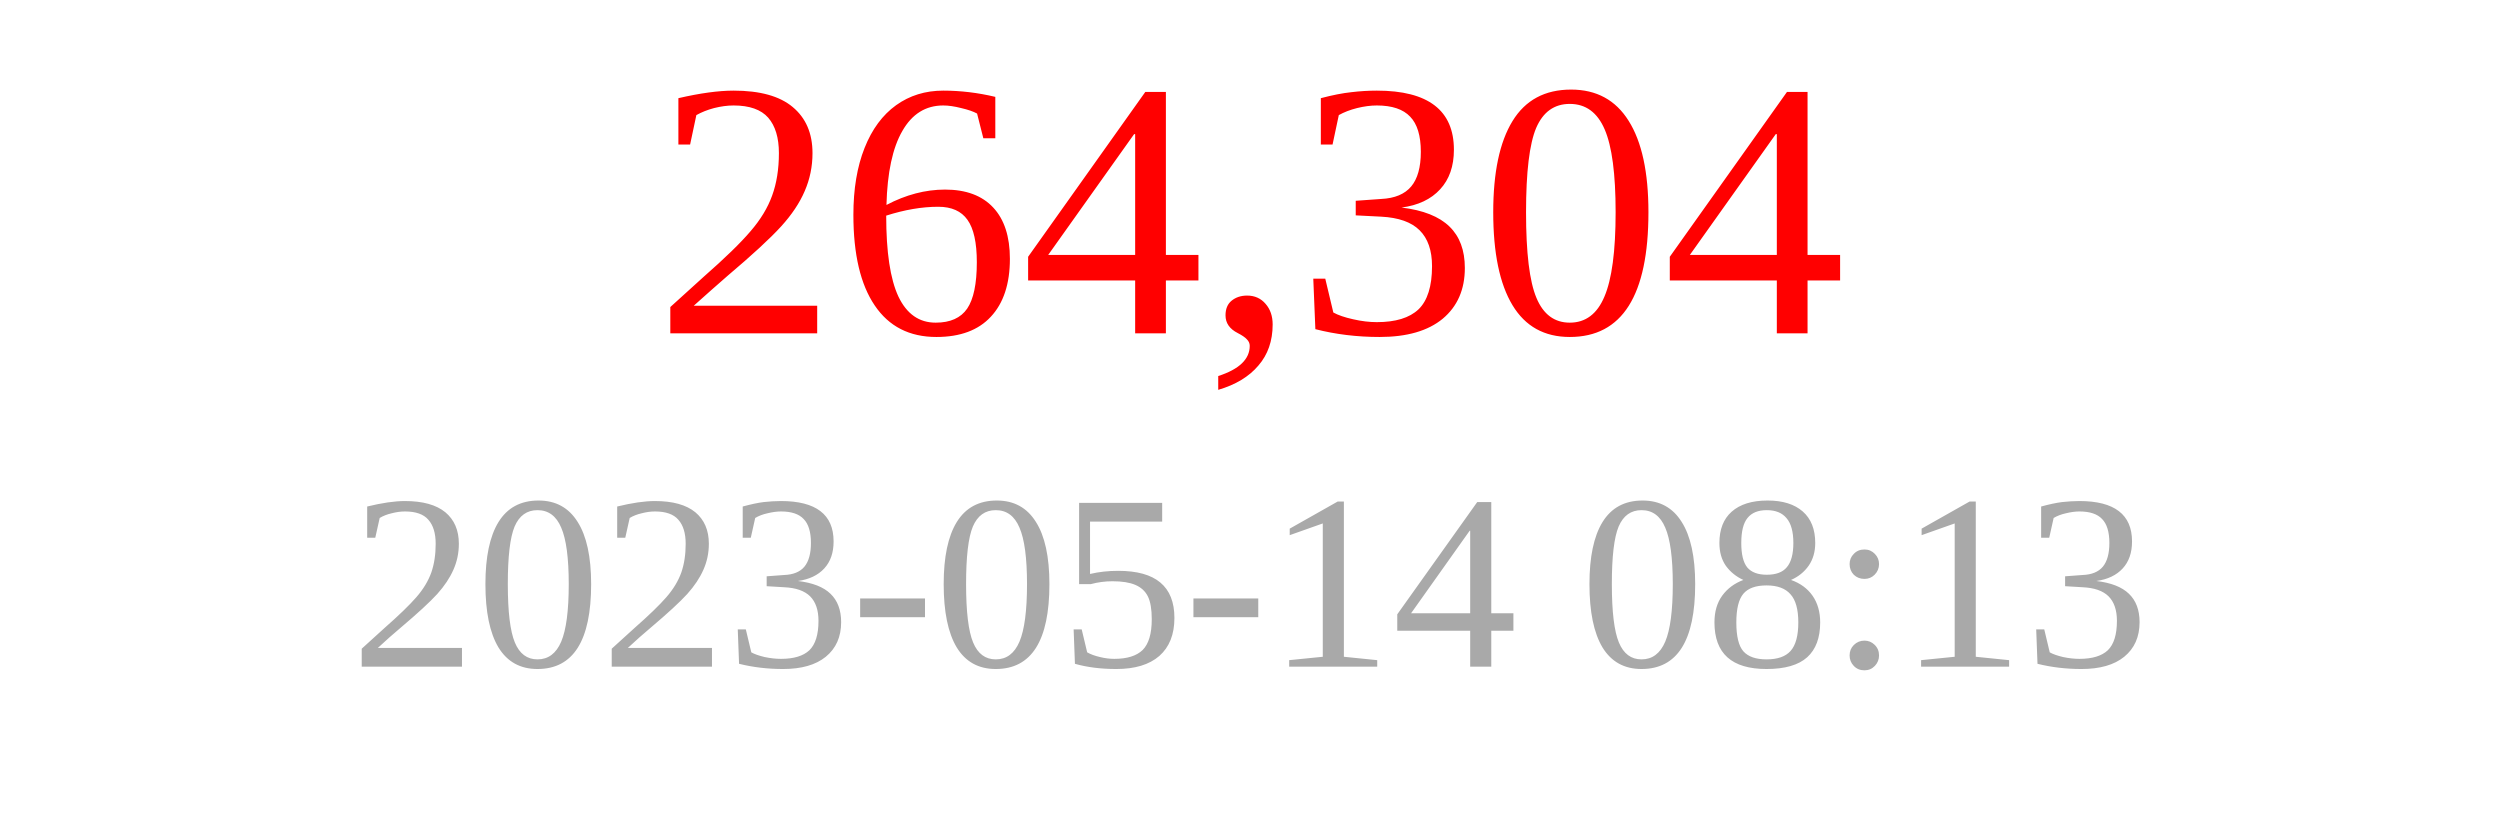
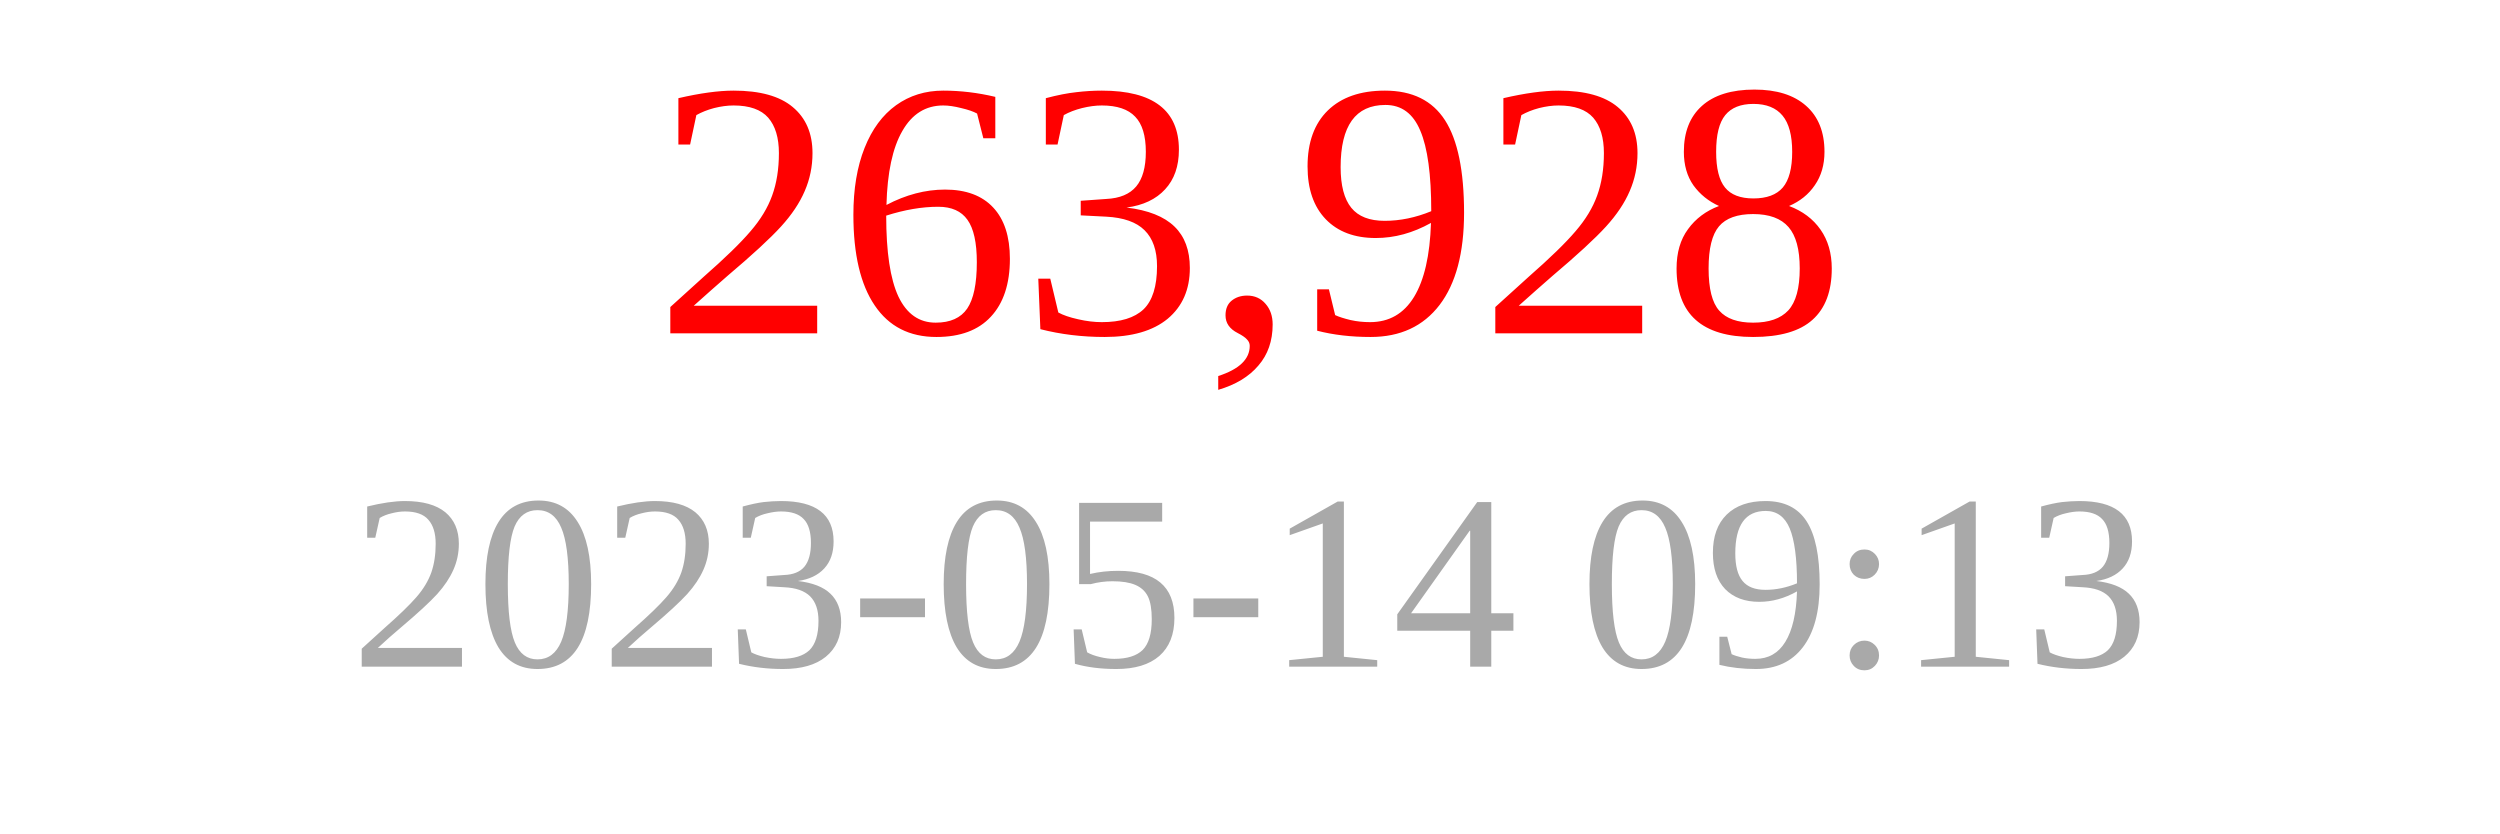
<svg xmlns="http://www.w3.org/2000/svg" width="150" height="50">
-   <text x="75" y="20" font-size="22" fill="red" text-anchor="middle">264,304</text>
-   <text x="75" y="40" font-size="15" fill="darkgray" text-anchor="middle">2023-05-14 08:13</text>
+   <text x="75" y="20" font-size="22" fill="red" text-anchor="middle">263,928</text>
+   <text x="75" y="40" font-size="15" fill="darkgray" text-anchor="middle">2023-05-14 09:13</text>
</svg>
